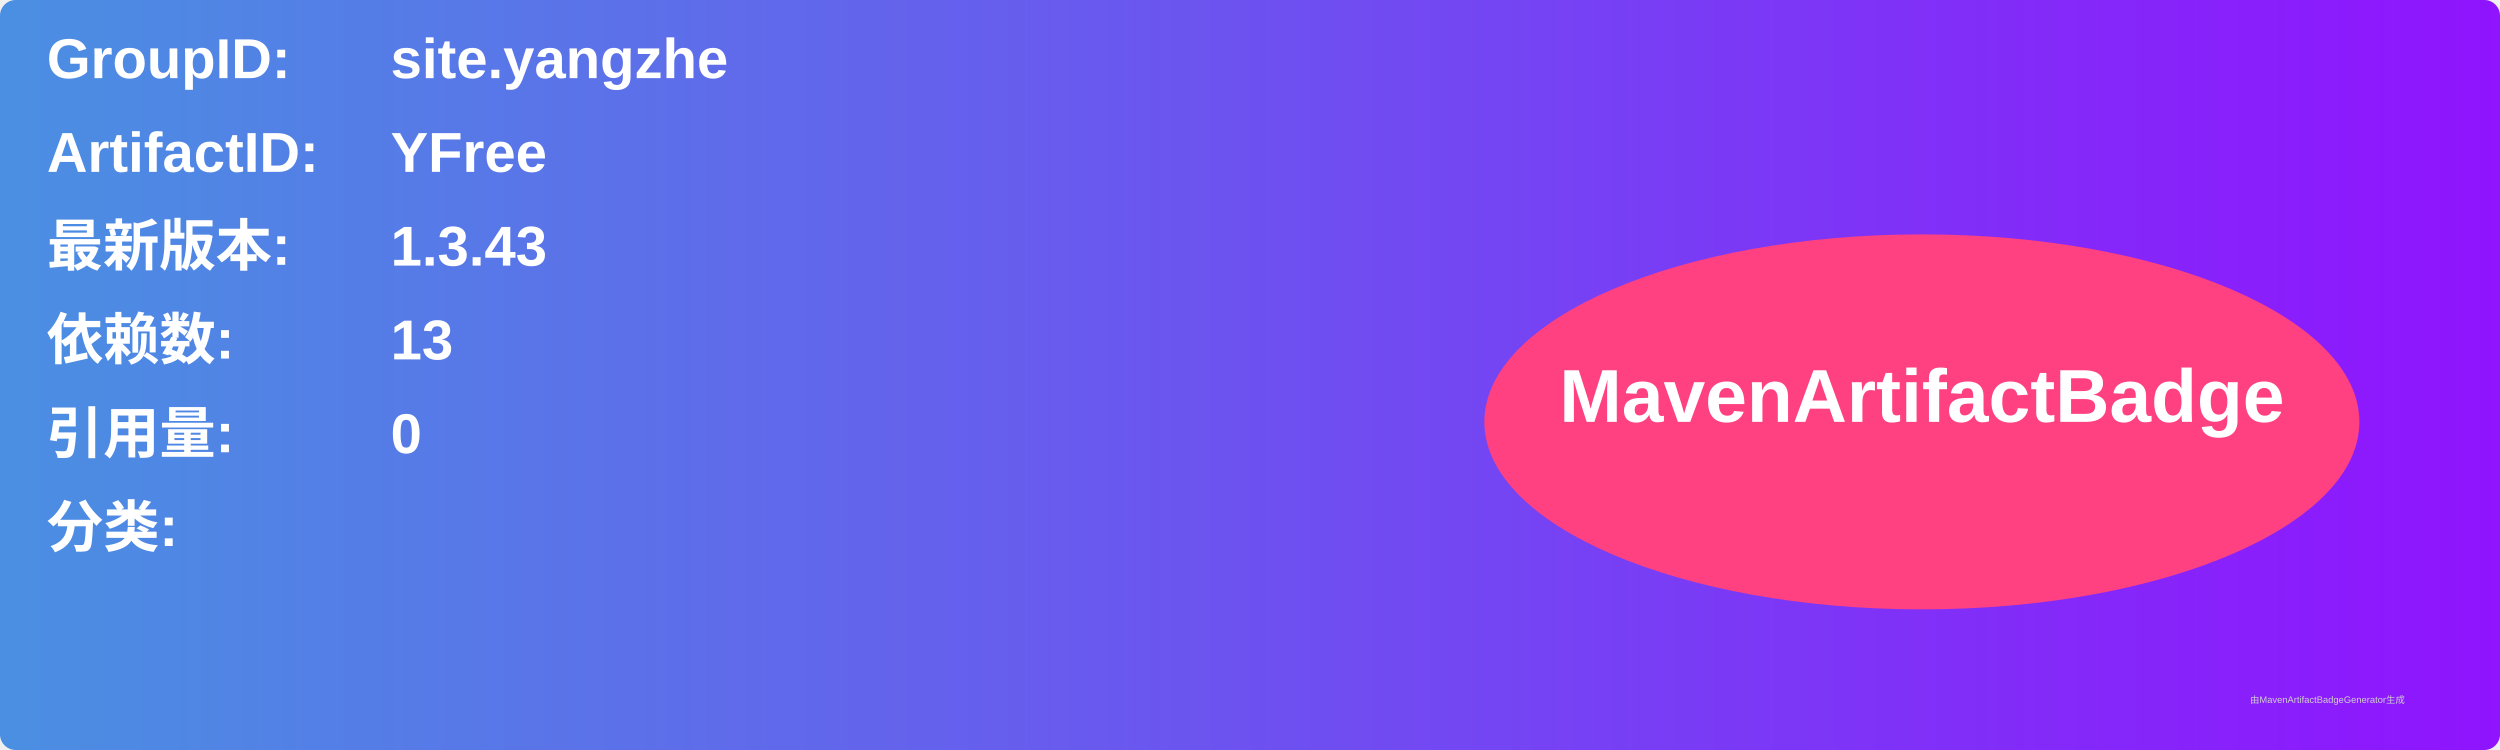
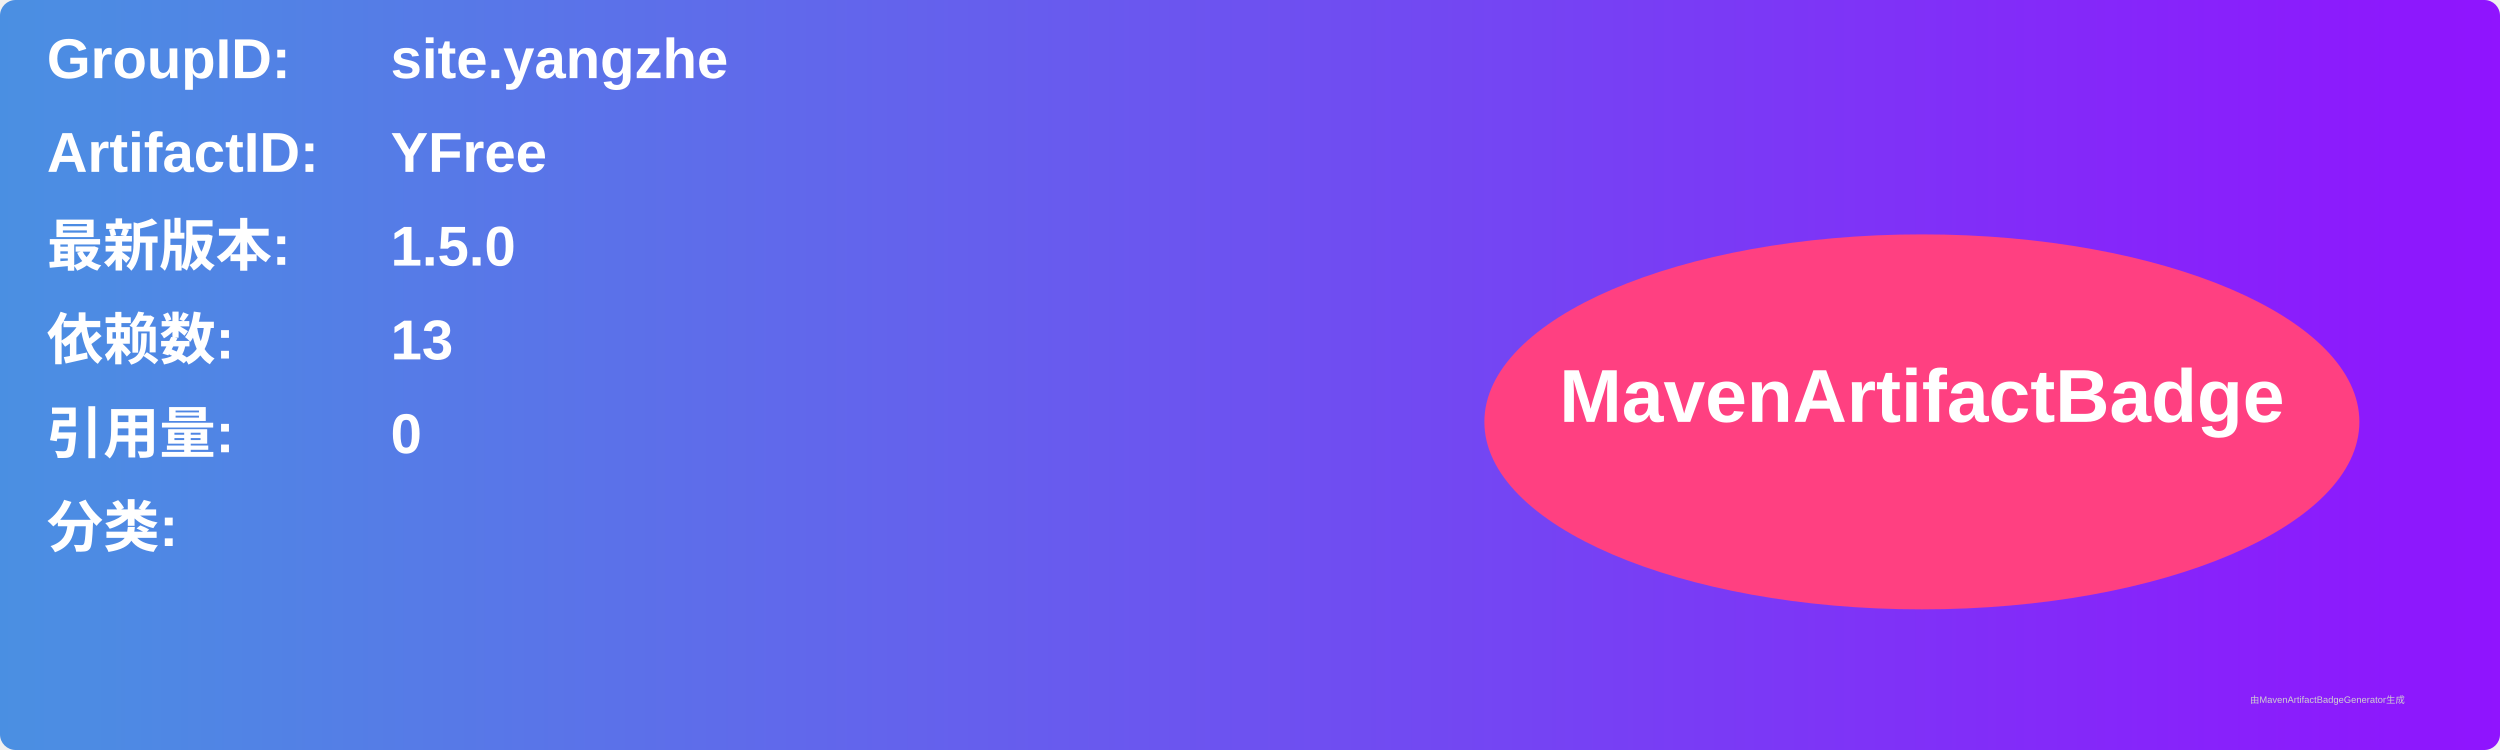
<svg xmlns="http://www.w3.org/2000/svg" width="800" height="240" viewBox="0 0 800 240">
  <linearGradient id="grad" x1="0%" y1="0%" x2="100%" y2="0%">
    <stop offset="0%" stop-color="#4a90e2" />
    <stop offset="100%" stop-color="#9013fe" />
  </linearGradient>
  <rect width="100%" height="100%" rx="5" ry="5" fill="url(#grad)" />
  <g transform="translate(15, 15)">
    <text x="0" y="10" font-family="Arial" font-size="18" fill="white" font-weight="bold" width="260">GroupID:</text>
    <text x="110" y="10" font-family="Arial" font-size="18" fill="white" font-weight="bold" width="460">site.yangzhe</text>
    <text x="0" y="40" font-family="Arial" font-size="18" fill="white" font-weight="bold" width="260">ArtifactID:</text>
    <text x="110" y="40" font-family="Arial" font-size="18" fill="white" font-weight="bold" width="460">YFree</text>
    <text x="0" y="70" font-family="Arial" font-size="18" fill="white" font-weight="bold">最新版本:</text>
    <text x="110" y="70" font-family="Arial" font-size="18" fill="white" font-weight="bold">
-       <tspan font-weight="bold">1.3.43</tspan>
+       <tspan font-weight="bold">1.5.0</tspan>
    </text>
    <text x="0" y="100" font-family="Arial" font-size="18" fill="white" font-weight="bold">依赖数: </text>
    <text x="110" y="100" font-family="Arial" font-size="18" fill="white">
      <tspan font-weight="bold">13</tspan>
    </text>
    <text x="0" y="130" font-family="Arial" font-size="18" fill="white" font-weight="bold">引用量: </text>
    <text x="110" y="130" font-family="Arial" font-size="18" fill="white">
      <tspan font-weight="bold">0</tspan>
    </text>
    <text x="0" y="160" font-family="Arial" font-size="18" fill="white" font-weight="bold">分类:</text>
    <text x="10" y="190" font-family="Arial" font-size="10" fill="white">
      <tspan font-weight="bold" />
    </text>
    <ellipse cx="600" cy="120" rx="140" ry="60" fill="#ff4081" />
    <text x="600" y="120" text-anchor="middle" font-family="Arial" font-size="24" fill="white" font-weight="bold">MavenArtifactBadge</text>
  </g>
  <text x="720" y="225" font-family="Arial" font-size="3" fill="#d0d0d0">由MavenArtifactBadgeGenerator生成</text>
</svg>
